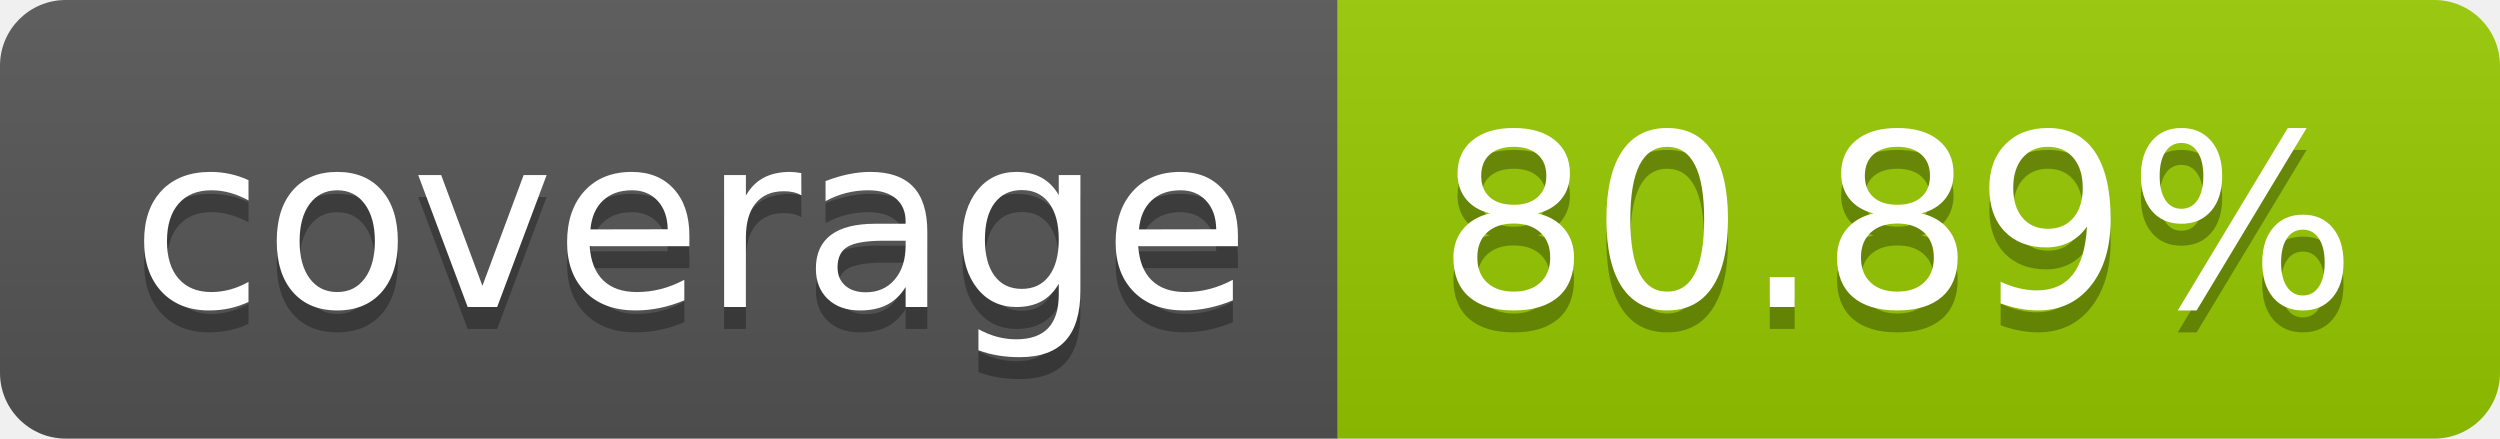
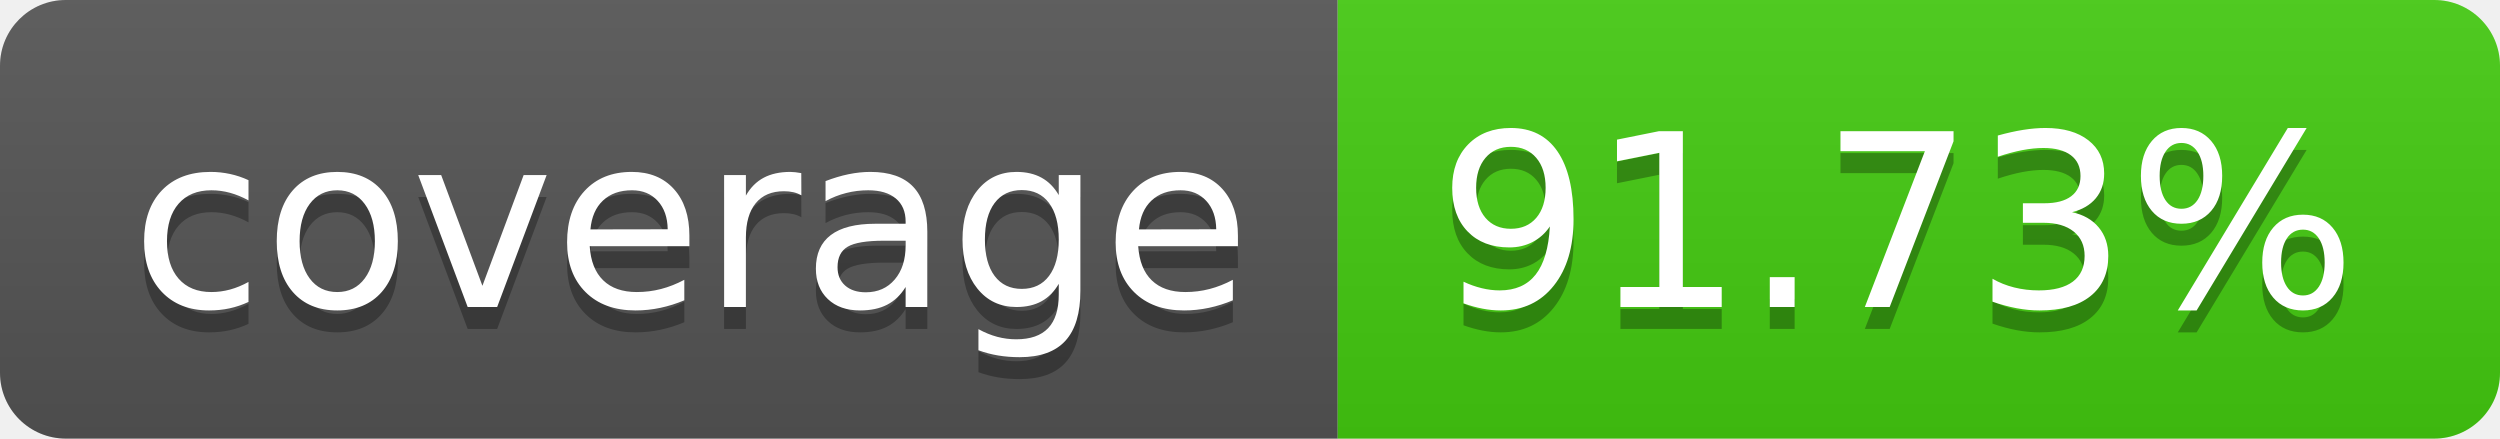
- <svg xmlns="http://www.w3.org/2000/svg" width="114" height="20" role="img" aria-label="coverage: 80.89%">
+ <svg xmlns="http://www.w3.org/2000/svg" width="114" height="20" role="img" aria-label="coverage: 91.73%">
  <linearGradient id="s" x2="0" y2="100%">
    <stop offset="0" stop-color="#bbb" stop-opacity=".1" />
    <stop offset="1" stop-opacity=".1" />
  </linearGradient>
  <clipPath id="r">
    <rect width="114" height="20" rx="3" fill="#fff" />
  </clipPath>
  <g clip-path="url(#r)">
    <rect width="61" height="20" fill="#555" />
-     <rect x="61" width="53" height="20" fill="#97ca00" />
+     <rect x="61" width="53" height="20" fill="#4c1" />
    <rect width="114" height="20" fill="url(#s)" />
  </g>
  <g fill="#fff" text-anchor="middle" font-family="Verdana,Geneva,DejaVu Sans,sans-serif" text-rendering="geometricPrecision" font-size="110">
    <text aria-hidden="true" x="315" y="150" fill="#010101" fill-opacity=".3" transform="scale(.1)" textLength="510">coverage</text>
    <text x="315" y="140" transform="scale(.1)" fill="#fff" textLength="510">coverage</text>
-     <text aria-hidden="true" x="865" y="150" fill="#010101" fill-opacity=".3" transform="scale(.1)" textLength="430">80.89%</text>
-     <text x="865" y="140" transform="scale(.1)" fill="#fff" textLength="430">80.89%</text>
+     <text aria-hidden="true" x="865" y="150" fill="#010101" fill-opacity=".3" transform="scale(.1)" textLength="430">91.73%</text>
+     <text x="865" y="140" transform="scale(.1)" fill="#fff" textLength="430">91.73%</text>
  </g>
</svg>
